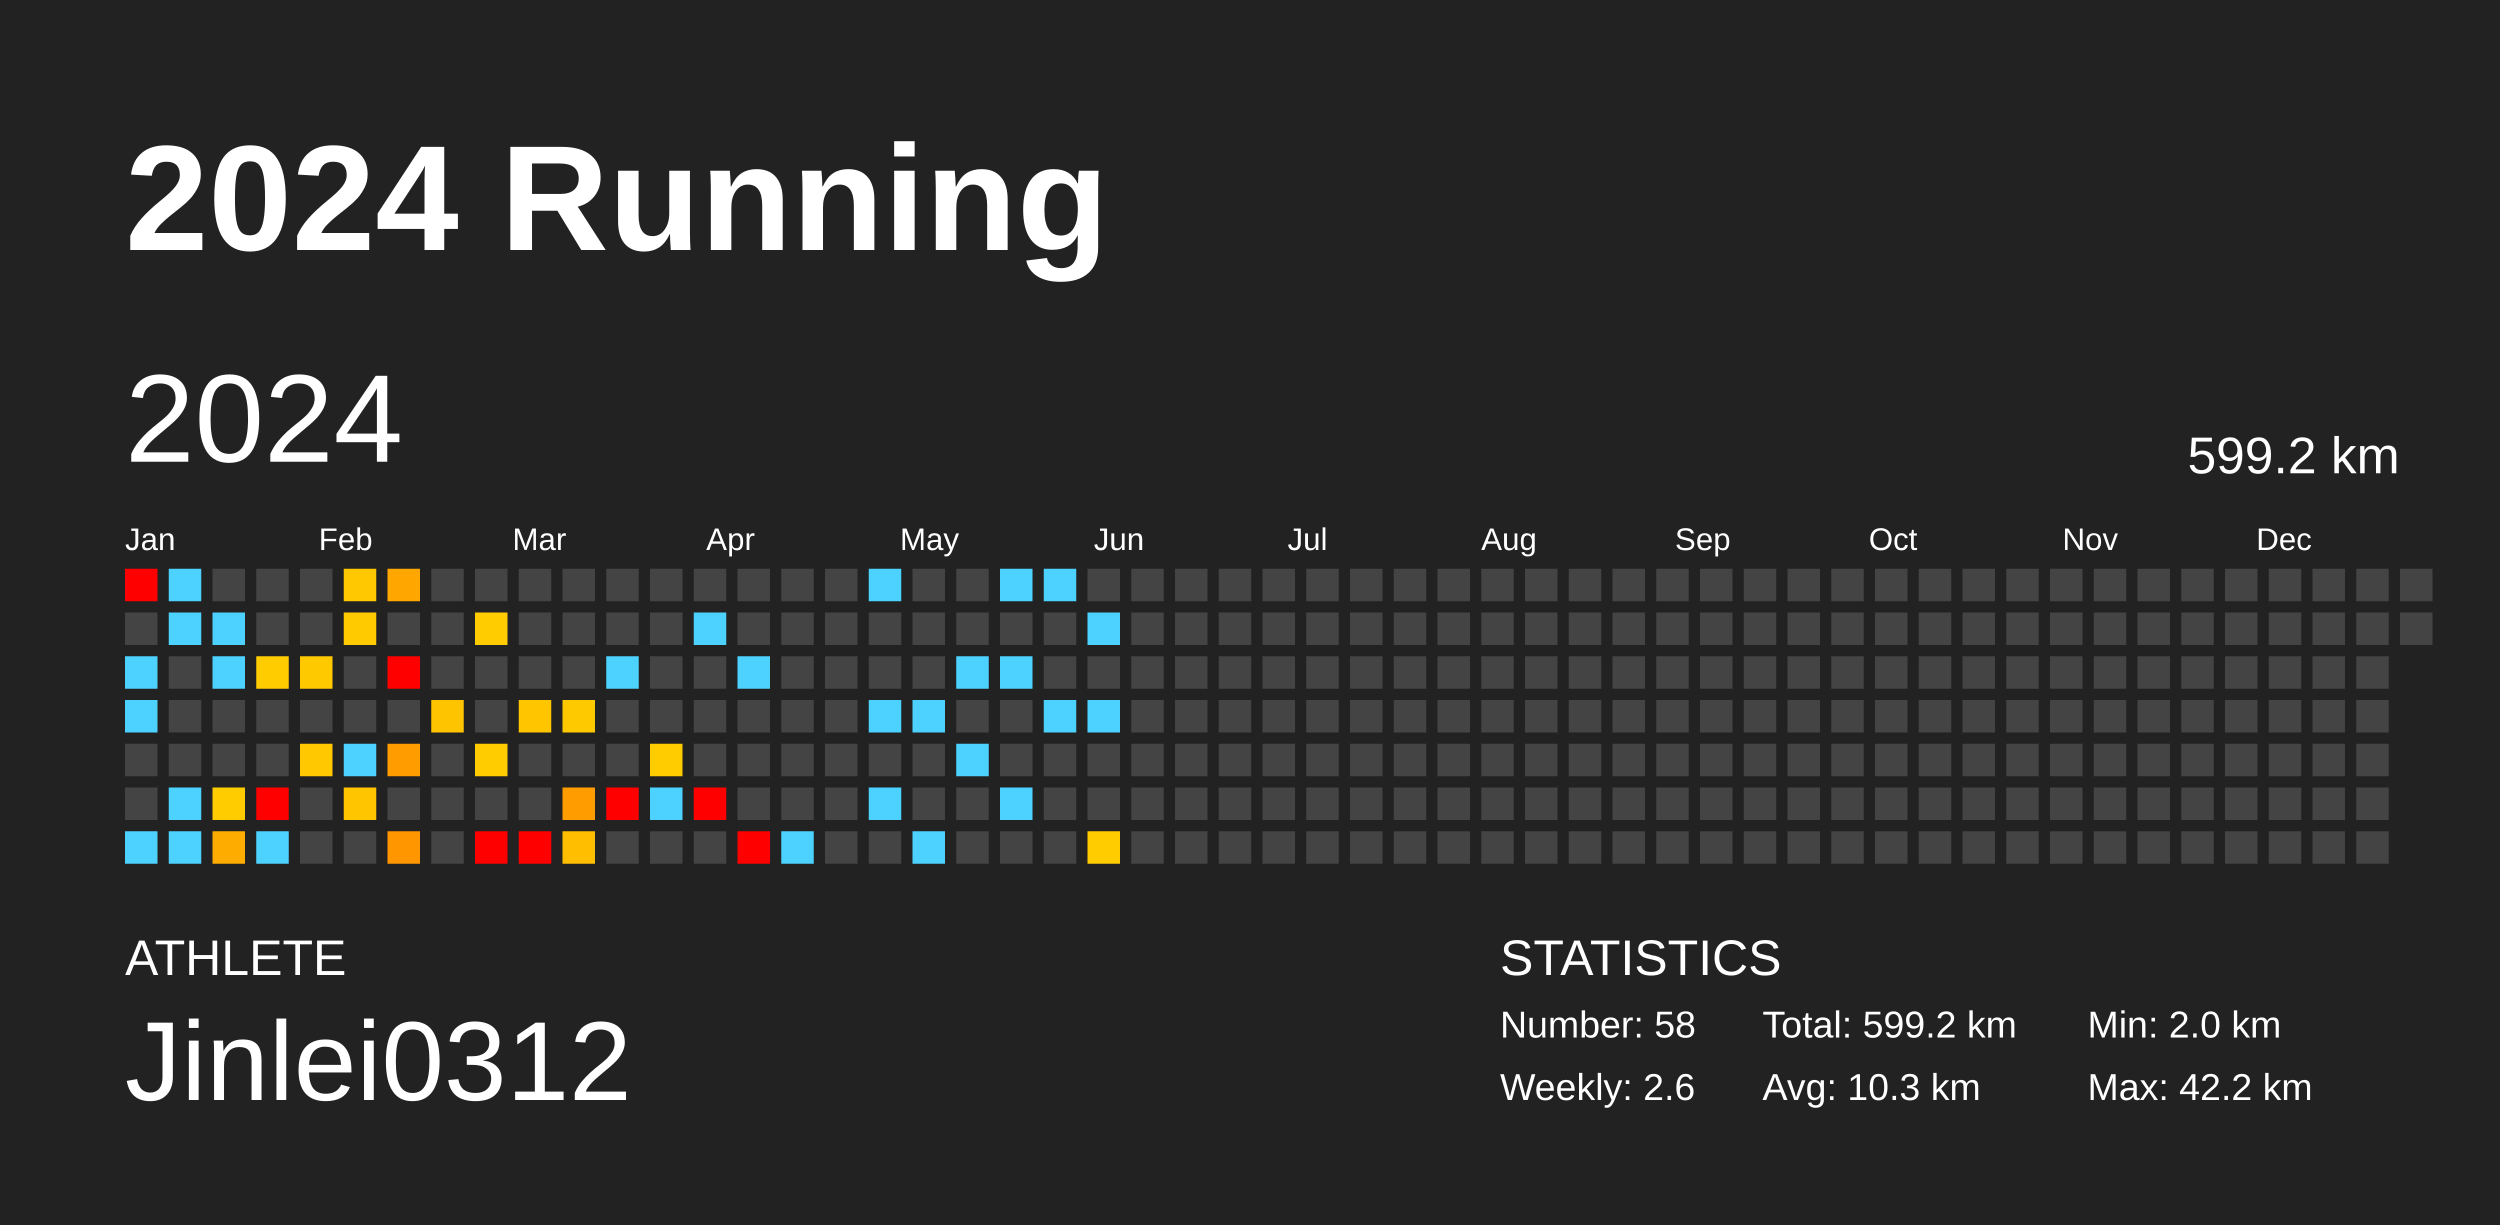
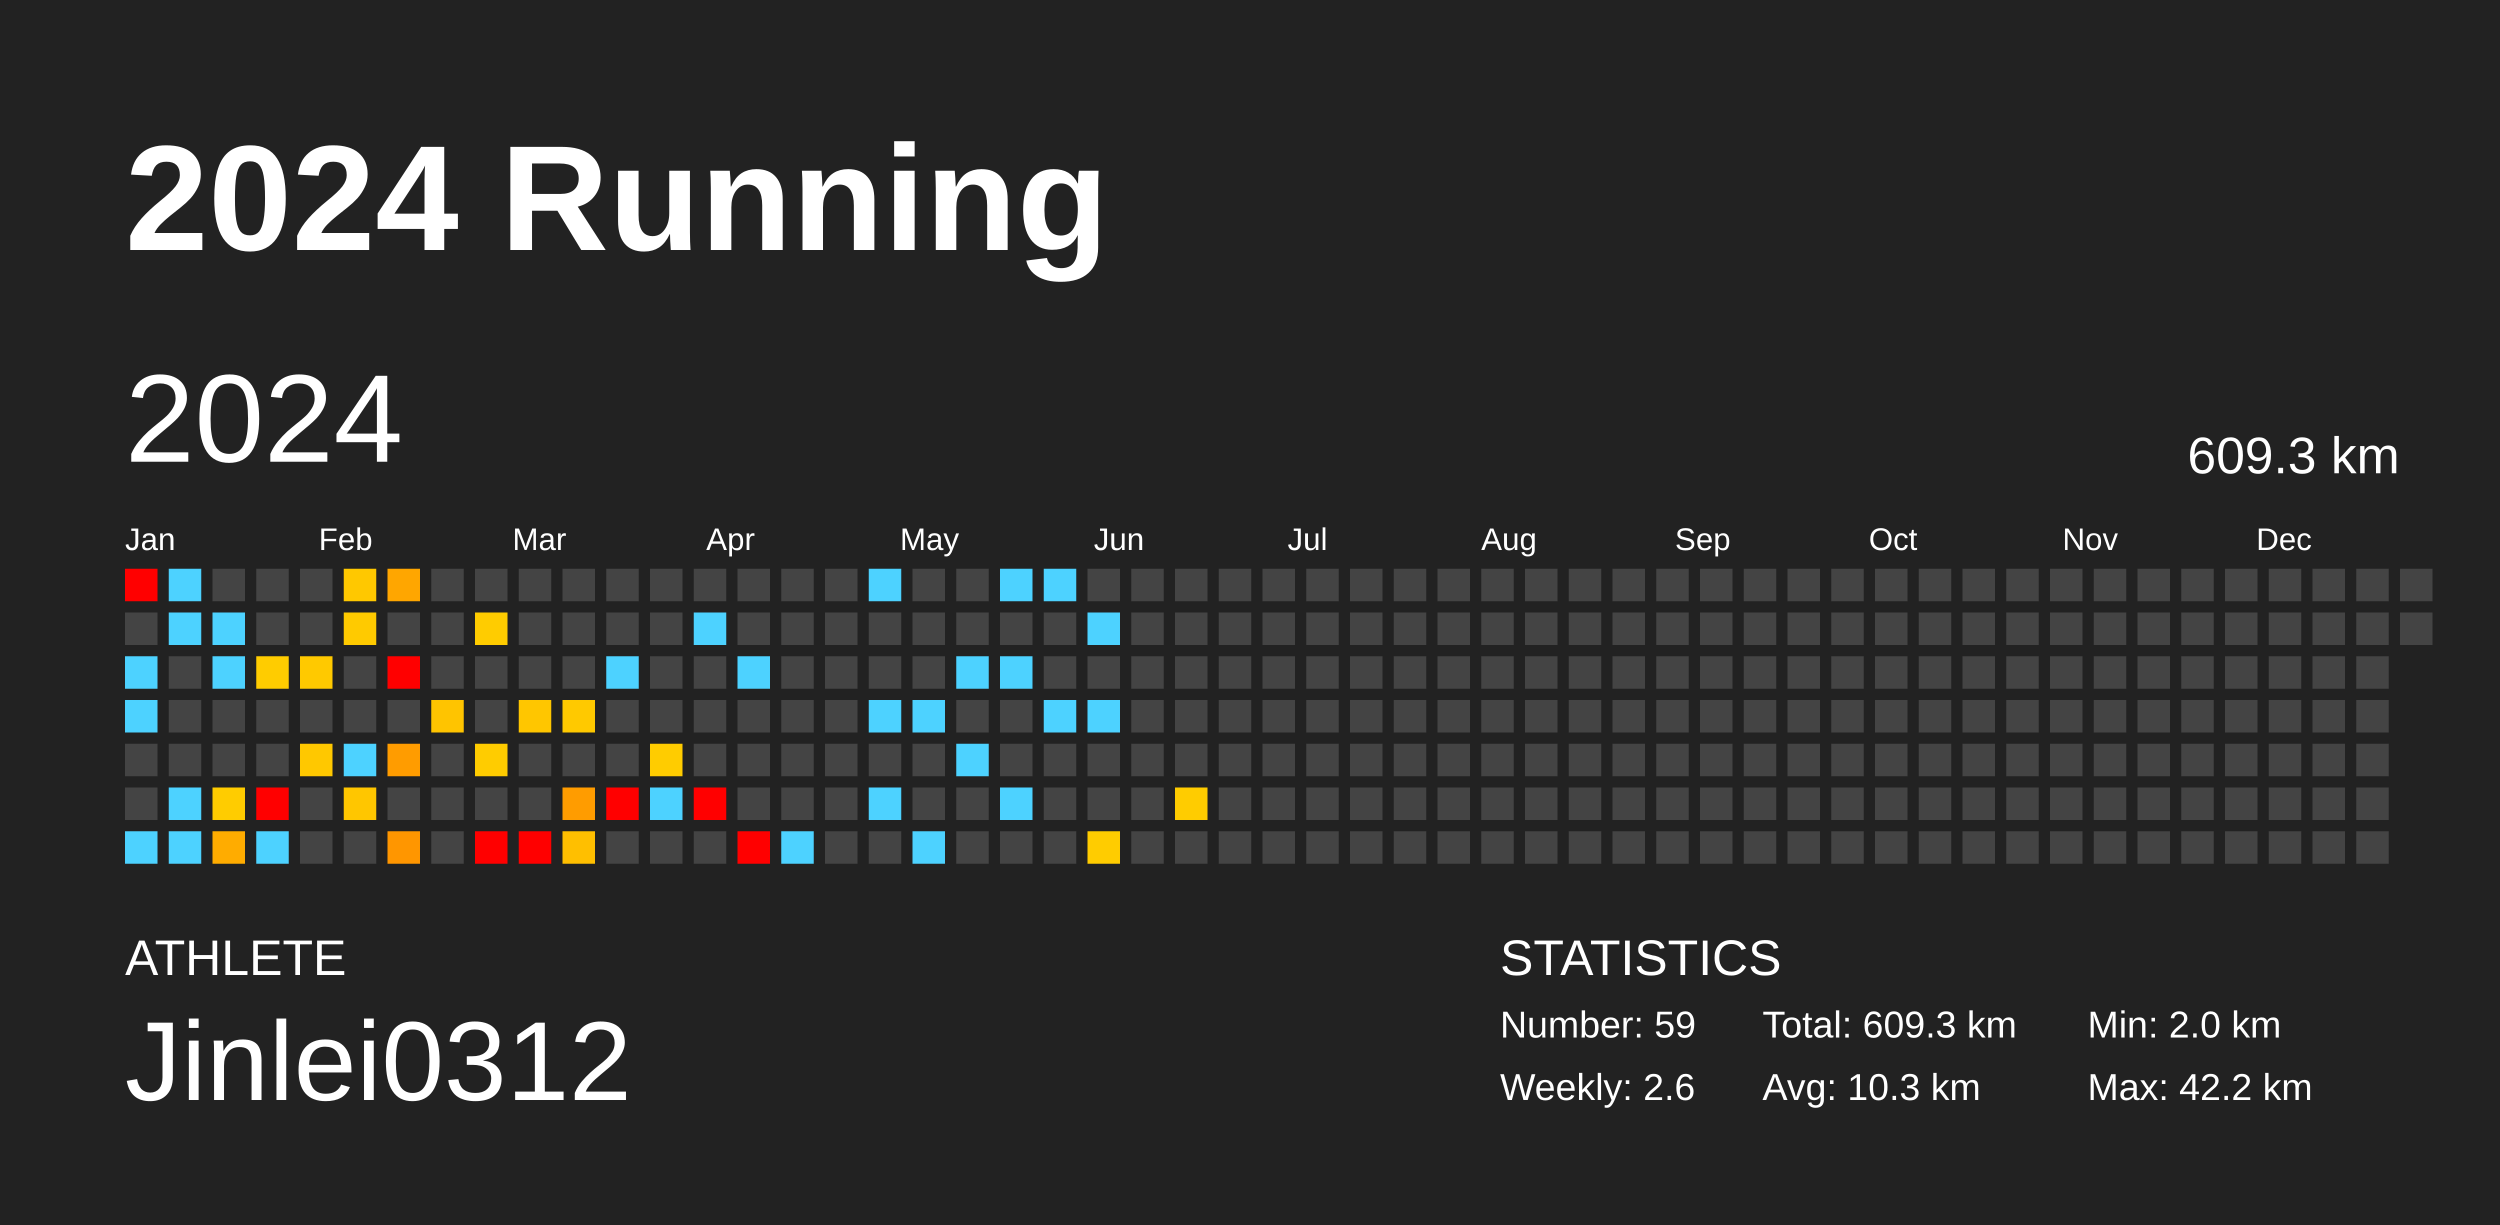
<svg xmlns="http://www.w3.org/2000/svg" baseProfile="full" height="98mm" version="1.1" viewBox="0,0,200,98" width="200mm">
  <defs />
  <rect fill="#222222" height="98" width="200" x="0" y="0" />
  <text fill="#FFFFFF" style="font-size:12px; font-family:Arial; font-weight:bold;" x="10" y="20">2024 Running</text>
  <text fill="#FFFFFF" style="font-size:4px; font-family:Arial" x="10" y="78">ATHLETE</text>
  <text fill="#FFFFFF" style="font-size:9px; font-family:Arial" x="10" y="88">Jinlei0312</text>
  <text fill="#FFFFFF" style="font-size:4px; font-family:Arial" x="120" y="78">STATISTICS</text>
-   <text fill="#FFFFFF" style="font-size:3px; font-family:Arial" x="120" y="83">Number: 58</text>
+   <text fill="#FFFFFF" style="font-size:3px; font-family:Arial" x="120" y="83">Number: 59</text>
  <text fill="#FFFFFF" style="font-size:3px; font-family:Arial" x="120" y="88">Weekly: 2.6</text>
-   <text fill="#FFFFFF" style="font-size:3px; font-family:Arial" x="141" y="83">Total: 599.2 km</text>
+   <text fill="#FFFFFF" style="font-size:3px; font-family:Arial" x="141" y="83">Total: 609.3 km</text>
  <text fill="#FFFFFF" style="font-size:3px; font-family:Arial" x="141" y="88">Avg: 10.3 km</text>
  <text fill="#FFFFFF" style="font-size:3px; font-family:Arial" x="167" y="83">Min: 2.0 km</text>
  <text fill="#FFFFFF" style="font-size:3px; font-family:Arial" x="167" y="88">Max: 42.2 km</text>
  <text dominant-baseline="hanging" fill="#FFFFFF" style="font-size:10.0px; font-family:Arial;" x="10" y="30">2024</text>
-   <text dominant-baseline="hanging" fill="#FFFFFF" style="font-size:4.125px; font-family:Arial;" x="175" y="35">599.2 km</text>
+   <text dominant-baseline="hanging" fill="#FFFFFF" style="font-size:4.125px; font-family:Arial;" x="175" y="35">609.3 km</text>
  <text fill="#FFFFFF" style="font-size:2.5px; font-family:Arial" x="10.0" y="44">Jan</text>
  <text fill="#FFFFFF" style="font-size:2.5px; font-family:Arial" x="25.5" y="44">Feb</text>
  <text fill="#FFFFFF" style="font-size:2.5px; font-family:Arial" x="41.0" y="44">Mar</text>
  <text fill="#FFFFFF" style="font-size:2.5px; font-family:Arial" x="56.5" y="44">Apr</text>
  <text fill="#FFFFFF" style="font-size:2.5px; font-family:Arial" x="72.0" y="44">May</text>
  <text fill="#FFFFFF" style="font-size:2.5px; font-family:Arial" x="87.5" y="44">Jun</text>
  <text fill="#FFFFFF" style="font-size:2.5px; font-family:Arial" x="103.0" y="44">Jul</text>
  <text fill="#FFFFFF" style="font-size:2.5px; font-family:Arial" x="118.5" y="44">Aug</text>
  <text fill="#FFFFFF" style="font-size:2.5px; font-family:Arial" x="134.0" y="44">Sep</text>
  <text fill="#FFFFFF" style="font-size:2.5px; font-family:Arial" x="149.5" y="44">Oct</text>
  <text fill="#FFFFFF" style="font-size:2.5px; font-family:Arial" x="165.0" y="44">Nov</text>
  <text fill="#FFFFFF" style="font-size:2.5px; font-family:Arial" x="180.5" y="44">Dec</text>
  <rect fill="red" height="2.6" width="2.6" x="10.0" y="45.5" />
  <rect fill="#444444" height="2.6" width="2.6" x="10.0" y="49.0" />
  <rect fill="#4dd2ff" height="2.6" width="2.6" x="10.0" y="52.5" />
  <rect fill="#4dd2ff" height="2.6" width="2.6" x="10.0" y="56.0" />
  <rect fill="#444444" height="2.6" width="2.6" x="10.0" y="59.5" />
  <rect fill="#444444" height="2.6" width="2.6" x="10.0" y="63.0" />
  <rect fill="#4dd2ff" height="2.6" width="2.6" x="10.0" y="66.5" />
  <rect fill="#4dd2ff" height="2.6" width="2.6" x="13.5" y="45.5" />
  <rect fill="#4dd2ff" height="2.6" width="2.6" x="13.5" y="49.0" />
  <rect fill="#444444" height="2.6" width="2.6" x="13.5" y="52.5" />
  <rect fill="#444444" height="2.6" width="2.6" x="13.5" y="56.0" />
  <rect fill="#444444" height="2.6" width="2.6" x="13.5" y="59.5" />
  <rect fill="#4dd2ff" height="2.6" width="2.6" x="13.5" y="63.0" />
  <rect fill="#4dd2ff" height="2.6" width="2.6" x="13.5" y="66.5" />
  <rect fill="#444444" height="2.6" width="2.6" x="17.0" y="45.5" />
  <rect fill="#4dd2ff" height="2.6" width="2.6" x="17.0" y="49.0" />
  <rect fill="#4dd2ff" height="2.6" width="2.6" x="17.0" y="52.5" />
  <rect fill="#444444" height="2.6" width="2.6" x="17.0" y="56.0" />
  <rect fill="#444444" height="2.6" width="2.6" x="17.0" y="59.5" />
  <rect fill="#ffcc00" height="2.6" width="2.6" x="17.0" y="63.0" />
  <rect fill="#ffac00" height="2.6" width="2.6" x="17.0" y="66.5" />
  <rect fill="#444444" height="2.6" width="2.6" x="20.5" y="45.5" />
  <rect fill="#444444" height="2.6" width="2.6" x="20.5" y="49.0" />
  <rect fill="#ffcc00" height="2.6" width="2.6" x="20.5" y="52.5" />
  <rect fill="#444444" height="2.6" width="2.6" x="20.5" y="56.0" />
  <rect fill="#444444" height="2.6" width="2.6" x="20.5" y="59.5" />
  <rect fill="red" height="2.6" width="2.6" x="20.5" y="63.0" />
  <rect fill="#4dd2ff" height="2.6" width="2.6" x="20.5" y="66.5" />
  <rect fill="#444444" height="2.6" width="2.6" x="24.0" y="45.5" />
  <rect fill="#444444" height="2.6" width="2.6" x="24.0" y="49.0" />
  <rect fill="#ffc900" height="2.6" width="2.6" x="24.0" y="52.5" />
  <rect fill="#444444" height="2.6" width="2.6" x="24.0" y="56.0" />
  <rect fill="#ffc800" height="2.6" width="2.6" x="24.0" y="59.5" />
  <rect fill="#444444" height="2.6" width="2.6" x="24.0" y="63.0" />
  <rect fill="#444444" height="2.6" width="2.6" x="24.0" y="66.5" />
  <rect fill="#ffc800" height="2.6" width="2.6" x="27.5" y="45.5" />
  <rect fill="#ffca00" height="2.6" width="2.6" x="27.5" y="49.0" />
  <rect fill="#444444" height="2.6" width="2.6" x="27.5" y="52.5" />
  <rect fill="#444444" height="2.6" width="2.6" x="27.5" y="56.0" />
  <rect fill="#4dd2ff" height="2.6" width="2.6" x="27.5" y="59.5" />
  <rect fill="#ffc600" height="2.6" width="2.6" x="27.5" y="63.0" />
  <rect fill="#444444" height="2.6" width="2.6" x="27.5" y="66.5" />
  <rect fill="#ffa600" height="2.6" width="2.6" x="31.0" y="45.5" />
  <rect fill="#444444" height="2.6" width="2.6" x="31.0" y="49.0" />
  <rect fill="red" height="2.6" width="2.6" x="31.0" y="52.5" />
  <rect fill="#444444" height="2.6" width="2.6" x="31.0" y="56.0" />
  <rect fill="#ff9c00" height="2.6" width="2.6" x="31.0" y="59.5" />
  <rect fill="#444444" height="2.6" width="2.6" x="31.0" y="63.0" />
  <rect fill="#ff9600" height="2.6" width="2.6" x="31.0" y="66.5" />
  <rect fill="#444444" height="2.6" width="2.6" x="34.5" y="45.5" />
  <rect fill="#444444" height="2.6" width="2.6" x="34.5" y="49.0" />
  <rect fill="#444444" height="2.6" width="2.6" x="34.5" y="52.5" />
  <rect fill="#ffc400" height="2.6" width="2.6" x="34.5" y="56.0" />
  <rect fill="#444444" height="2.6" width="2.6" x="34.5" y="59.5" />
  <rect fill="#444444" height="2.6" width="2.6" x="34.5" y="63.0" />
  <rect fill="#444444" height="2.6" width="2.6" x="34.5" y="66.5" />
  <rect fill="#444444" height="2.6" width="2.6" x="38.0" y="45.5" />
  <rect fill="#ffcc00" height="2.6" width="2.6" x="38.0" y="49.0" />
  <rect fill="#444444" height="2.6" width="2.6" x="38.0" y="52.5" />
  <rect fill="#444444" height="2.6" width="2.6" x="38.0" y="56.0" />
  <rect fill="#ffcc00" height="2.6" width="2.6" x="38.0" y="59.5" />
  <rect fill="#444444" height="2.6" width="2.6" x="38.0" y="63.0" />
  <rect fill="red" height="2.6" width="2.6" x="38.0" y="66.5" />
  <rect fill="#444444" height="2.6" width="2.6" x="41.5" y="45.5" />
  <rect fill="#444444" height="2.6" width="2.6" x="41.5" y="49.0" />
  <rect fill="#444444" height="2.6" width="2.6" x="41.5" y="52.5" />
  <rect fill="#ffc600" height="2.6" width="2.6" x="41.5" y="56.0" />
  <rect fill="#444444" height="2.6" width="2.6" x="41.5" y="59.5" />
  <rect fill="#444444" height="2.6" width="2.6" x="41.5" y="63.0" />
  <rect fill="red" height="2.6" width="2.6" x="41.5" y="66.5" />
  <rect fill="#444444" height="2.6" width="2.6" x="45.0" y="45.5" />
  <rect fill="#444444" height="2.6" width="2.6" x="45.0" y="49.0" />
  <rect fill="#444444" height="2.6" width="2.6" x="45.0" y="52.5" />
  <rect fill="#ffc900" height="2.6" width="2.6" x="45.0" y="56.0" />
  <rect fill="#444444" height="2.6" width="2.6" x="45.0" y="59.5" />
  <rect fill="#ff9c00" height="2.6" width="2.6" x="45.0" y="63.0" />
  <rect fill="#ffbf00" height="2.6" width="2.6" x="45.0" y="66.5" />
  <rect fill="#444444" height="2.6" width="2.6" x="48.5" y="45.5" />
  <rect fill="#444444" height="2.6" width="2.6" x="48.5" y="49.0" />
  <rect fill="#4dd2ff" height="2.6" width="2.6" x="48.5" y="52.5" />
  <rect fill="#444444" height="2.6" width="2.6" x="48.5" y="56.0" />
  <rect fill="#444444" height="2.6" width="2.6" x="48.5" y="59.5" />
  <rect fill="red" height="2.6" width="2.6" x="48.5" y="63.0" />
  <rect fill="#444444" height="2.6" width="2.6" x="48.5" y="66.5" />
  <rect fill="#444444" height="2.6" width="2.6" x="52.0" y="45.5" />
  <rect fill="#444444" height="2.6" width="2.6" x="52.0" y="49.0" />
  <rect fill="#444444" height="2.6" width="2.6" x="52.0" y="52.5" />
  <rect fill="#444444" height="2.6" width="2.6" x="52.0" y="56.0" />
  <rect fill="#ffcc00" height="2.6" width="2.6" x="52.0" y="59.5" />
  <rect fill="#4dd2ff" height="2.6" width="2.6" x="52.0" y="63.0" />
  <rect fill="#444444" height="2.6" width="2.6" x="52.0" y="66.5" />
  <rect fill="#444444" height="2.6" width="2.6" x="55.5" y="45.5" />
  <rect fill="#4dd2ff" height="2.6" width="2.6" x="55.5" y="49.0" />
  <rect fill="#444444" height="2.6" width="2.6" x="55.5" y="52.5" />
  <rect fill="#444444" height="2.6" width="2.6" x="55.5" y="56.0" />
  <rect fill="#444444" height="2.6" width="2.6" x="55.5" y="59.5" />
  <rect fill="red" height="2.6" width="2.6" x="55.5" y="63.0" />
  <rect fill="#444444" height="2.6" width="2.6" x="55.5" y="66.5" />
  <rect fill="#444444" height="2.6" width="2.6" x="59.0" y="45.5" />
  <rect fill="#444444" height="2.6" width="2.6" x="59.0" y="49.0" />
  <rect fill="#4dd2ff" height="2.6" width="2.6" x="59.0" y="52.5" />
  <rect fill="#444444" height="2.6" width="2.6" x="59.0" y="56.0" />
  <rect fill="#444444" height="2.6" width="2.6" x="59.0" y="59.5" />
  <rect fill="#444444" height="2.6" width="2.6" x="59.0" y="63.0" />
  <rect fill="red" height="2.6" width="2.6" x="59.0" y="66.5" />
  <rect fill="#444444" height="2.6" width="2.6" x="62.5" y="45.5" />
  <rect fill="#444444" height="2.6" width="2.6" x="62.5" y="49.0" />
  <rect fill="#444444" height="2.6" width="2.6" x="62.5" y="52.5" />
  <rect fill="#444444" height="2.6" width="2.6" x="62.5" y="56.0" />
  <rect fill="#444444" height="2.6" width="2.6" x="62.5" y="59.5" />
  <rect fill="#444444" height="2.6" width="2.6" x="62.5" y="63.0" />
  <rect fill="#4dd2ff" height="2.6" width="2.6" x="62.5" y="66.5" />
  <rect fill="#444444" height="2.6" width="2.6" x="66.0" y="45.5" />
  <rect fill="#444444" height="2.6" width="2.6" x="66.0" y="49.0" />
  <rect fill="#444444" height="2.6" width="2.6" x="66.0" y="52.5" />
  <rect fill="#444444" height="2.6" width="2.6" x="66.0" y="56.0" />
  <rect fill="#444444" height="2.6" width="2.6" x="66.0" y="59.5" />
  <rect fill="#444444" height="2.6" width="2.6" x="66.0" y="63.0" />
  <rect fill="#444444" height="2.6" width="2.6" x="66.0" y="66.5" />
  <rect fill="#4dd2ff" height="2.6" width="2.6" x="69.5" y="45.5" />
  <rect fill="#444444" height="2.6" width="2.6" x="69.5" y="49.0" />
  <rect fill="#444444" height="2.6" width="2.6" x="69.5" y="52.5" />
  <rect fill="#4dd2ff" height="2.6" width="2.6" x="69.5" y="56.0" />
  <rect fill="#444444" height="2.6" width="2.6" x="69.5" y="59.5" />
  <rect fill="#4dd2ff" height="2.6" width="2.6" x="69.5" y="63.0" />
  <rect fill="#444444" height="2.6" width="2.6" x="69.5" y="66.5" />
  <rect fill="#444444" height="2.6" width="2.6" x="73.0" y="45.5" />
  <rect fill="#444444" height="2.6" width="2.6" x="73.0" y="49.0" />
  <rect fill="#444444" height="2.6" width="2.6" x="73.0" y="52.5" />
  <rect fill="#4dd2ff" height="2.6" width="2.6" x="73.0" y="56.0" />
  <rect fill="#444444" height="2.6" width="2.6" x="73.0" y="59.5" />
  <rect fill="#444444" height="2.6" width="2.6" x="73.0" y="63.0" />
  <rect fill="#4dd2ff" height="2.6" width="2.6" x="73.0" y="66.5" />
  <rect fill="#444444" height="2.6" width="2.6" x="76.5" y="45.5" />
  <rect fill="#444444" height="2.6" width="2.6" x="76.5" y="49.0" />
  <rect fill="#4dd2ff" height="2.6" width="2.6" x="76.5" y="52.5" />
  <rect fill="#444444" height="2.6" width="2.6" x="76.5" y="56.0" />
  <rect fill="#4dd2ff" height="2.6" width="2.6" x="76.5" y="59.5" />
  <rect fill="#444444" height="2.6" width="2.6" x="76.5" y="63.0" />
  <rect fill="#444444" height="2.6" width="2.6" x="76.5" y="66.5" />
  <rect fill="#4dd2ff" height="2.6" width="2.6" x="80.0" y="45.5" />
  <rect fill="#444444" height="2.6" width="2.6" x="80.0" y="49.0" />
  <rect fill="#4dd2ff" height="2.6" width="2.6" x="80.0" y="52.5" />
  <rect fill="#444444" height="2.6" width="2.6" x="80.0" y="56.0" />
  <rect fill="#444444" height="2.6" width="2.6" x="80.0" y="59.5" />
  <rect fill="#4dd2ff" height="2.6" width="2.6" x="80.0" y="63.0" />
  <rect fill="#444444" height="2.6" width="2.6" x="80.0" y="66.5" />
  <rect fill="#4dd2ff" height="2.6" width="2.6" x="83.5" y="45.5" />
  <rect fill="#444444" height="2.6" width="2.6" x="83.5" y="49.0" />
  <rect fill="#444444" height="2.6" width="2.6" x="83.5" y="52.5" />
  <rect fill="#4dd2ff" height="2.6" width="2.6" x="83.5" y="56.0" />
  <rect fill="#444444" height="2.6" width="2.6" x="83.5" y="59.5" />
  <rect fill="#444444" height="2.6" width="2.6" x="83.5" y="63.0" />
  <rect fill="#444444" height="2.6" width="2.6" x="83.5" y="66.5" />
  <rect fill="#444444" height="2.6" width="2.6" x="87.0" y="45.5" />
  <rect fill="#4dd2ff" height="2.6" width="2.6" x="87.0" y="49.0" />
  <rect fill="#444444" height="2.6" width="2.6" x="87.0" y="52.5" />
  <rect fill="#4dd2ff" height="2.6" width="2.6" x="87.0" y="56.0" />
  <rect fill="#444444" height="2.6" width="2.6" x="87.0" y="59.5" />
  <rect fill="#444444" height="2.6" width="2.6" x="87.0" y="63.0" />
  <rect fill="#ffcc00" height="2.6" width="2.6" x="87.0" y="66.5" />
  <rect fill="#444444" height="2.6" width="2.6" x="90.5" y="45.5" />
  <rect fill="#444444" height="2.6" width="2.6" x="90.5" y="49.0" />
  <rect fill="#444444" height="2.6" width="2.6" x="90.5" y="52.5" />
  <rect fill="#444444" height="2.6" width="2.6" x="90.5" y="56.0" />
  <rect fill="#444444" height="2.6" width="2.6" x="90.5" y="59.5" />
  <rect fill="#444444" height="2.6" width="2.6" x="90.5" y="63.0" />
  <rect fill="#444444" height="2.6" width="2.6" x="90.5" y="66.5" />
  <rect fill="#444444" height="2.6" width="2.6" x="94.0" y="45.5" />
  <rect fill="#444444" height="2.6" width="2.6" x="94.0" y="49.0" />
  <rect fill="#444444" height="2.6" width="2.6" x="94.0" y="52.5" />
  <rect fill="#444444" height="2.6" width="2.6" x="94.0" y="56.0" />
  <rect fill="#444444" height="2.6" width="2.6" x="94.0" y="59.5" />
-   <rect fill="#444444" height="2.6" width="2.6" x="94.0" y="63.0" />
+   <rect fill="#ffcc00" height="2.6" width="2.6" x="94.0" y="63.0" />
  <rect fill="#444444" height="2.6" width="2.6" x="94.0" y="66.5" />
  <rect fill="#444444" height="2.6" width="2.6" x="97.5" y="45.5" />
  <rect fill="#444444" height="2.6" width="2.6" x="97.5" y="49.0" />
  <rect fill="#444444" height="2.6" width="2.6" x="97.5" y="52.5" />
  <rect fill="#444444" height="2.6" width="2.6" x="97.5" y="56.0" />
  <rect fill="#444444" height="2.6" width="2.6" x="97.5" y="59.5" />
  <rect fill="#444444" height="2.6" width="2.6" x="97.5" y="63.0" />
  <rect fill="#444444" height="2.6" width="2.6" x="97.5" y="66.5" />
  <rect fill="#444444" height="2.6" width="2.6" x="101.0" y="45.5" />
  <rect fill="#444444" height="2.6" width="2.6" x="101.0" y="49.0" />
  <rect fill="#444444" height="2.6" width="2.6" x="101.0" y="52.5" />
  <rect fill="#444444" height="2.6" width="2.6" x="101.0" y="56.0" />
  <rect fill="#444444" height="2.6" width="2.6" x="101.0" y="59.5" />
  <rect fill="#444444" height="2.6" width="2.6" x="101.0" y="63.0" />
  <rect fill="#444444" height="2.6" width="2.6" x="101.0" y="66.5" />
  <rect fill="#444444" height="2.6" width="2.6" x="104.5" y="45.5" />
  <rect fill="#444444" height="2.6" width="2.6" x="104.5" y="49.0" />
  <rect fill="#444444" height="2.6" width="2.6" x="104.5" y="52.5" />
  <rect fill="#444444" height="2.6" width="2.6" x="104.5" y="56.0" />
  <rect fill="#444444" height="2.6" width="2.6" x="104.5" y="59.5" />
  <rect fill="#444444" height="2.6" width="2.6" x="104.5" y="63.0" />
  <rect fill="#444444" height="2.6" width="2.6" x="104.5" y="66.5" />
  <rect fill="#444444" height="2.6" width="2.6" x="108.0" y="45.5" />
  <rect fill="#444444" height="2.6" width="2.6" x="108.0" y="49.0" />
  <rect fill="#444444" height="2.6" width="2.6" x="108.0" y="52.5" />
  <rect fill="#444444" height="2.6" width="2.6" x="108.0" y="56.0" />
  <rect fill="#444444" height="2.6" width="2.6" x="108.0" y="59.5" />
  <rect fill="#444444" height="2.6" width="2.6" x="108.0" y="63.0" />
  <rect fill="#444444" height="2.6" width="2.6" x="108.0" y="66.5" />
  <rect fill="#444444" height="2.6" width="2.6" x="111.5" y="45.5" />
  <rect fill="#444444" height="2.6" width="2.6" x="111.5" y="49.0" />
  <rect fill="#444444" height="2.6" width="2.6" x="111.5" y="52.5" />
  <rect fill="#444444" height="2.6" width="2.6" x="111.5" y="56.0" />
  <rect fill="#444444" height="2.6" width="2.6" x="111.5" y="59.5" />
  <rect fill="#444444" height="2.6" width="2.6" x="111.5" y="63.0" />
  <rect fill="#444444" height="2.6" width="2.6" x="111.5" y="66.5" />
  <rect fill="#444444" height="2.6" width="2.6" x="115.0" y="45.5" />
  <rect fill="#444444" height="2.6" width="2.6" x="115.0" y="49.0" />
  <rect fill="#444444" height="2.6" width="2.6" x="115.0" y="52.5" />
  <rect fill="#444444" height="2.6" width="2.6" x="115.0" y="56.0" />
  <rect fill="#444444" height="2.6" width="2.6" x="115.0" y="59.5" />
  <rect fill="#444444" height="2.6" width="2.6" x="115.0" y="63.0" />
  <rect fill="#444444" height="2.6" width="2.6" x="115.0" y="66.5" />
  <rect fill="#444444" height="2.6" width="2.6" x="118.5" y="45.5" />
  <rect fill="#444444" height="2.6" width="2.6" x="118.5" y="49.0" />
  <rect fill="#444444" height="2.6" width="2.6" x="118.5" y="52.5" />
  <rect fill="#444444" height="2.6" width="2.6" x="118.5" y="56.0" />
  <rect fill="#444444" height="2.6" width="2.6" x="118.5" y="59.5" />
  <rect fill="#444444" height="2.6" width="2.6" x="118.5" y="63.0" />
  <rect fill="#444444" height="2.6" width="2.6" x="118.5" y="66.5" />
  <rect fill="#444444" height="2.6" width="2.6" x="122.0" y="45.5" />
  <rect fill="#444444" height="2.6" width="2.6" x="122.0" y="49.0" />
  <rect fill="#444444" height="2.6" width="2.6" x="122.0" y="52.5" />
  <rect fill="#444444" height="2.6" width="2.6" x="122.0" y="56.0" />
  <rect fill="#444444" height="2.6" width="2.6" x="122.0" y="59.5" />
  <rect fill="#444444" height="2.6" width="2.6" x="122.0" y="63.0" />
  <rect fill="#444444" height="2.6" width="2.6" x="122.0" y="66.5" />
  <rect fill="#444444" height="2.6" width="2.6" x="125.5" y="45.5" />
  <rect fill="#444444" height="2.6" width="2.6" x="125.5" y="49.0" />
  <rect fill="#444444" height="2.6" width="2.6" x="125.5" y="52.5" />
  <rect fill="#444444" height="2.6" width="2.6" x="125.5" y="56.0" />
  <rect fill="#444444" height="2.6" width="2.6" x="125.5" y="59.5" />
  <rect fill="#444444" height="2.6" width="2.6" x="125.5" y="63.0" />
  <rect fill="#444444" height="2.6" width="2.6" x="125.5" y="66.5" />
  <rect fill="#444444" height="2.6" width="2.6" x="129.0" y="45.5" />
  <rect fill="#444444" height="2.6" width="2.6" x="129.0" y="49.0" />
  <rect fill="#444444" height="2.6" width="2.6" x="129.0" y="52.5" />
  <rect fill="#444444" height="2.6" width="2.6" x="129.0" y="56.0" />
  <rect fill="#444444" height="2.6" width="2.6" x="129.0" y="59.5" />
  <rect fill="#444444" height="2.6" width="2.6" x="129.0" y="63.0" />
  <rect fill="#444444" height="2.6" width="2.6" x="129.0" y="66.5" />
  <rect fill="#444444" height="2.6" width="2.6" x="132.5" y="45.5" />
  <rect fill="#444444" height="2.6" width="2.6" x="132.5" y="49.0" />
  <rect fill="#444444" height="2.6" width="2.6" x="132.5" y="52.5" />
  <rect fill="#444444" height="2.6" width="2.6" x="132.5" y="56.0" />
  <rect fill="#444444" height="2.6" width="2.6" x="132.5" y="59.5" />
  <rect fill="#444444" height="2.6" width="2.6" x="132.5" y="63.0" />
  <rect fill="#444444" height="2.6" width="2.6" x="132.5" y="66.5" />
  <rect fill="#444444" height="2.6" width="2.6" x="136.0" y="45.5" />
  <rect fill="#444444" height="2.6" width="2.6" x="136.0" y="49.0" />
  <rect fill="#444444" height="2.6" width="2.6" x="136.0" y="52.5" />
  <rect fill="#444444" height="2.6" width="2.6" x="136.0" y="56.0" />
  <rect fill="#444444" height="2.6" width="2.6" x="136.0" y="59.5" />
  <rect fill="#444444" height="2.6" width="2.6" x="136.0" y="63.0" />
  <rect fill="#444444" height="2.6" width="2.6" x="136.0" y="66.5" />
  <rect fill="#444444" height="2.6" width="2.6" x="139.5" y="45.5" />
  <rect fill="#444444" height="2.6" width="2.6" x="139.5" y="49.0" />
  <rect fill="#444444" height="2.6" width="2.6" x="139.5" y="52.5" />
  <rect fill="#444444" height="2.6" width="2.6" x="139.5" y="56.0" />
  <rect fill="#444444" height="2.6" width="2.6" x="139.5" y="59.5" />
  <rect fill="#444444" height="2.6" width="2.6" x="139.5" y="63.0" />
  <rect fill="#444444" height="2.6" width="2.6" x="139.5" y="66.5" />
  <rect fill="#444444" height="2.6" width="2.6" x="143.0" y="45.5" />
  <rect fill="#444444" height="2.6" width="2.6" x="143.0" y="49.0" />
  <rect fill="#444444" height="2.6" width="2.6" x="143.0" y="52.5" />
  <rect fill="#444444" height="2.6" width="2.6" x="143.0" y="56.0" />
  <rect fill="#444444" height="2.6" width="2.6" x="143.0" y="59.5" />
  <rect fill="#444444" height="2.6" width="2.6" x="143.0" y="63.0" />
  <rect fill="#444444" height="2.6" width="2.6" x="143.0" y="66.5" />
  <rect fill="#444444" height="2.6" width="2.6" x="146.5" y="45.5" />
  <rect fill="#444444" height="2.6" width="2.6" x="146.5" y="49.0" />
  <rect fill="#444444" height="2.6" width="2.6" x="146.5" y="52.5" />
  <rect fill="#444444" height="2.6" width="2.6" x="146.5" y="56.0" />
  <rect fill="#444444" height="2.6" width="2.6" x="146.5" y="59.5" />
  <rect fill="#444444" height="2.6" width="2.6" x="146.5" y="63.0" />
  <rect fill="#444444" height="2.6" width="2.6" x="146.5" y="66.5" />
  <rect fill="#444444" height="2.6" width="2.6" x="150.0" y="45.5" />
  <rect fill="#444444" height="2.6" width="2.6" x="150.0" y="49.0" />
  <rect fill="#444444" height="2.6" width="2.6" x="150.0" y="52.5" />
  <rect fill="#444444" height="2.6" width="2.6" x="150.0" y="56.0" />
  <rect fill="#444444" height="2.6" width="2.6" x="150.0" y="59.5" />
  <rect fill="#444444" height="2.6" width="2.6" x="150.0" y="63.0" />
  <rect fill="#444444" height="2.6" width="2.6" x="150.0" y="66.5" />
  <rect fill="#444444" height="2.6" width="2.6" x="153.5" y="45.5" />
  <rect fill="#444444" height="2.6" width="2.6" x="153.5" y="49.0" />
  <rect fill="#444444" height="2.6" width="2.6" x="153.5" y="52.5" />
  <rect fill="#444444" height="2.6" width="2.6" x="153.5" y="56.0" />
  <rect fill="#444444" height="2.6" width="2.6" x="153.5" y="59.5" />
  <rect fill="#444444" height="2.6" width="2.6" x="153.5" y="63.0" />
  <rect fill="#444444" height="2.6" width="2.6" x="153.5" y="66.5" />
  <rect fill="#444444" height="2.6" width="2.6" x="157.0" y="45.5" />
  <rect fill="#444444" height="2.6" width="2.6" x="157.0" y="49.0" />
  <rect fill="#444444" height="2.6" width="2.6" x="157.0" y="52.5" />
  <rect fill="#444444" height="2.6" width="2.6" x="157.0" y="56.0" />
  <rect fill="#444444" height="2.6" width="2.6" x="157.0" y="59.5" />
  <rect fill="#444444" height="2.6" width="2.6" x="157.0" y="63.0" />
  <rect fill="#444444" height="2.6" width="2.6" x="157.0" y="66.5" />
  <rect fill="#444444" height="2.6" width="2.6" x="160.5" y="45.5" />
  <rect fill="#444444" height="2.6" width="2.6" x="160.5" y="49.0" />
  <rect fill="#444444" height="2.6" width="2.6" x="160.5" y="52.5" />
  <rect fill="#444444" height="2.6" width="2.6" x="160.5" y="56.0" />
  <rect fill="#444444" height="2.6" width="2.6" x="160.5" y="59.5" />
  <rect fill="#444444" height="2.6" width="2.6" x="160.5" y="63.0" />
  <rect fill="#444444" height="2.6" width="2.6" x="160.5" y="66.5" />
  <rect fill="#444444" height="2.6" width="2.6" x="164.0" y="45.5" />
  <rect fill="#444444" height="2.6" width="2.6" x="164.0" y="49.0" />
  <rect fill="#444444" height="2.6" width="2.6" x="164.0" y="52.5" />
  <rect fill="#444444" height="2.6" width="2.6" x="164.0" y="56.0" />
  <rect fill="#444444" height="2.6" width="2.6" x="164.0" y="59.5" />
  <rect fill="#444444" height="2.6" width="2.6" x="164.0" y="63.0" />
  <rect fill="#444444" height="2.6" width="2.6" x="164.0" y="66.5" />
  <rect fill="#444444" height="2.6" width="2.6" x="167.5" y="45.5" />
  <rect fill="#444444" height="2.6" width="2.6" x="167.5" y="49.0" />
  <rect fill="#444444" height="2.6" width="2.6" x="167.5" y="52.5" />
  <rect fill="#444444" height="2.6" width="2.6" x="167.5" y="56.0" />
  <rect fill="#444444" height="2.6" width="2.6" x="167.5" y="59.5" />
  <rect fill="#444444" height="2.6" width="2.6" x="167.5" y="63.0" />
  <rect fill="#444444" height="2.6" width="2.6" x="167.5" y="66.5" />
  <rect fill="#444444" height="2.6" width="2.6" x="171.0" y="45.5" />
  <rect fill="#444444" height="2.6" width="2.6" x="171.0" y="49.0" />
  <rect fill="#444444" height="2.6" width="2.6" x="171.0" y="52.5" />
  <rect fill="#444444" height="2.6" width="2.6" x="171.0" y="56.0" />
  <rect fill="#444444" height="2.6" width="2.6" x="171.0" y="59.5" />
  <rect fill="#444444" height="2.6" width="2.6" x="171.0" y="63.0" />
  <rect fill="#444444" height="2.6" width="2.6" x="171.0" y="66.5" />
  <rect fill="#444444" height="2.6" width="2.6" x="174.5" y="45.5" />
  <rect fill="#444444" height="2.6" width="2.6" x="174.5" y="49.0" />
  <rect fill="#444444" height="2.6" width="2.6" x="174.5" y="52.5" />
  <rect fill="#444444" height="2.6" width="2.6" x="174.5" y="56.0" />
  <rect fill="#444444" height="2.6" width="2.6" x="174.5" y="59.5" />
  <rect fill="#444444" height="2.6" width="2.6" x="174.5" y="63.0" />
  <rect fill="#444444" height="2.6" width="2.6" x="174.5" y="66.5" />
  <rect fill="#444444" height="2.6" width="2.6" x="178.0" y="45.5" />
  <rect fill="#444444" height="2.6" width="2.6" x="178.0" y="49.0" />
  <rect fill="#444444" height="2.6" width="2.6" x="178.0" y="52.5" />
  <rect fill="#444444" height="2.6" width="2.6" x="178.0" y="56.0" />
  <rect fill="#444444" height="2.6" width="2.6" x="178.0" y="59.5" />
  <rect fill="#444444" height="2.6" width="2.6" x="178.0" y="63.0" />
  <rect fill="#444444" height="2.6" width="2.6" x="178.0" y="66.5" />
  <rect fill="#444444" height="2.6" width="2.6" x="181.5" y="45.5" />
  <rect fill="#444444" height="2.6" width="2.6" x="181.5" y="49.0" />
  <rect fill="#444444" height="2.6" width="2.6" x="181.5" y="52.5" />
  <rect fill="#444444" height="2.6" width="2.6" x="181.5" y="56.0" />
  <rect fill="#444444" height="2.6" width="2.6" x="181.5" y="59.5" />
  <rect fill="#444444" height="2.6" width="2.6" x="181.5" y="63.0" />
  <rect fill="#444444" height="2.6" width="2.6" x="181.5" y="66.5" />
  <rect fill="#444444" height="2.6" width="2.6" x="185.0" y="45.5" />
  <rect fill="#444444" height="2.6" width="2.6" x="185.0" y="49.0" />
  <rect fill="#444444" height="2.6" width="2.6" x="185.0" y="52.5" />
  <rect fill="#444444" height="2.6" width="2.6" x="185.0" y="56.0" />
  <rect fill="#444444" height="2.6" width="2.6" x="185.0" y="59.5" />
  <rect fill="#444444" height="2.6" width="2.6" x="185.0" y="63.0" />
  <rect fill="#444444" height="2.6" width="2.6" x="185.0" y="66.5" />
  <rect fill="#444444" height="2.6" width="2.6" x="188.5" y="45.5" />
  <rect fill="#444444" height="2.6" width="2.6" x="188.5" y="49.0" />
  <rect fill="#444444" height="2.6" width="2.6" x="188.5" y="52.5" />
  <rect fill="#444444" height="2.6" width="2.6" x="188.5" y="56.0" />
  <rect fill="#444444" height="2.6" width="2.6" x="188.5" y="59.5" />
  <rect fill="#444444" height="2.6" width="2.6" x="188.5" y="63.0" />
  <rect fill="#444444" height="2.6" width="2.6" x="188.5" y="66.5" />
  <rect fill="#444444" height="2.6" width="2.6" x="192.0" y="45.5" />
  <rect fill="#444444" height="2.6" width="2.6" x="192.0" y="49.0" />
</svg>
